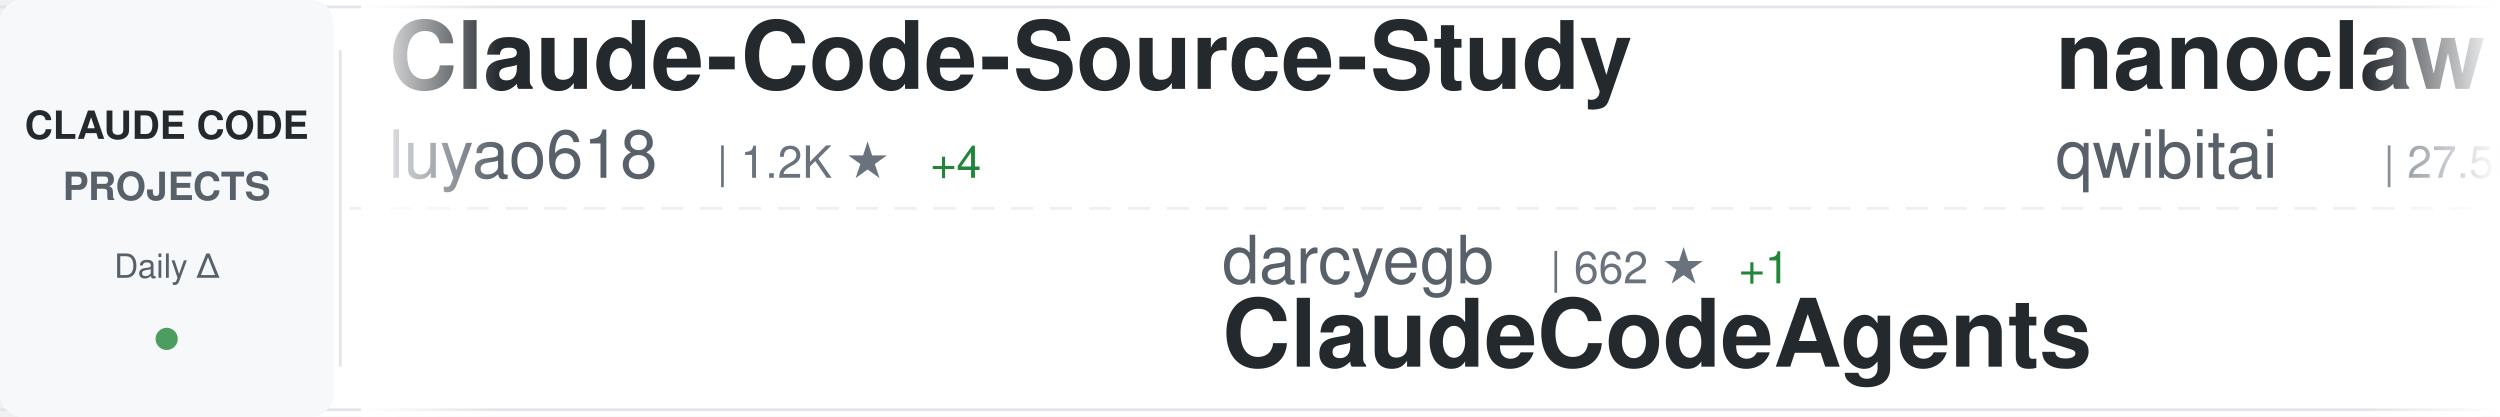
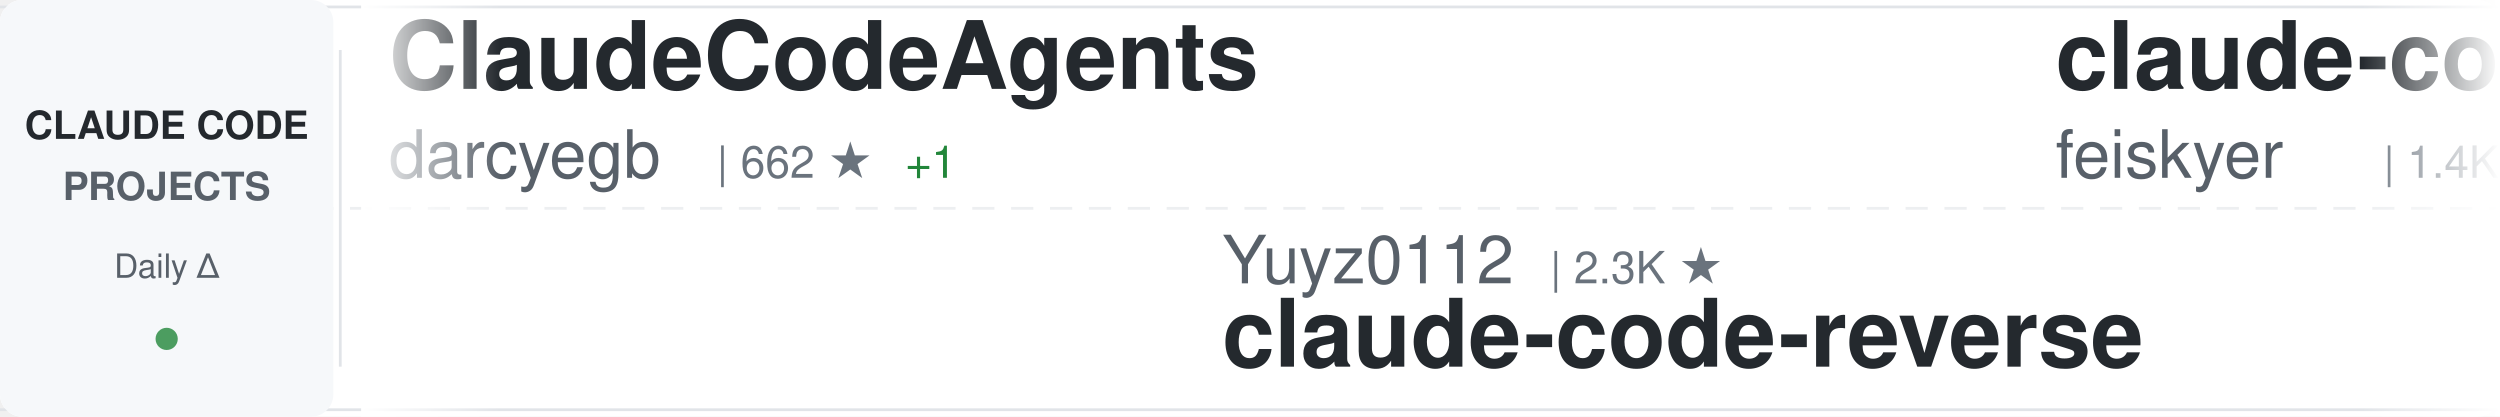
<svg xmlns="http://www.w3.org/2000/svg" width="900" height="150">
  <defs>
    <linearGradient id="awesomeLeftFade" x1="0%" y1="0%" x2="100%" y2="0%">
      <stop offset="0%" style="stop-color:#ffffff;stop-opacity:1" />
      <stop offset="100%" style="stop-color:#ffffff;stop-opacity:0" />
    </linearGradient>
    <linearGradient id="awesomeRightFade" x1="0%" y1="0%" x2="100%" y2="0%">
      <stop offset="0%" style="stop-color:#ffffff;stop-opacity:0" />
      <stop offset="100%" style="stop-color:#ffffff;stop-opacity:1" />
    </linearGradient>
  </defs>
  <rect width="900" height="150" fill="#ffffff" rx="8" />
  <rect x="0" y="2" width="900" height="1" fill="#e1e4e8" />
  <rect x="0" y="147" width="900" height="1" fill="#e1e4e8" />
  <line x1="0" y1="75" x2="900" y2="75" stroke="#e1e4e8" stroke-width="1" stroke-dasharray="8 6" opacity="0.6" />
  <rect x="0" y="0" width="120" height="150" fill="#f6f8fa" rx="8" />
  <text x="60" y="50" font-family="-apple-system, BlinkMacSystemFont, 'Segoe UI', Helvetica, Arial, sans-serif" font-size="14" font-weight="600" fill="#24292e" text-anchor="middle">CLAUDE CODE</text>
  <text x="60" y="72" font-family="-apple-system, BlinkMacSystemFont, 'Segoe UI', Helvetica, Arial, sans-serif" font-size="14" font-weight="600" fill="#586069" text-anchor="middle">PROJECTS</text>
  <text x="60" y="100" font-family="-apple-system, BlinkMacSystemFont, 'Segoe UI', Helvetica, Arial, sans-serif" font-size="12" font-weight="500" fill="#586069" text-anchor="middle">Daily Δ</text>
  <circle cx="60" cy="122" r="4" fill="#22863a" opacity="0.8" />
  <rect x="122" y="18" width="1" height="114" fill="#e1e4e8" />
  <clipPath id="awesomeTickerClip">
    <rect x="130" y="0" width="770" height="150" />
  </clipPath>
  <g clip-path="url(#awesomeTickerClip)">
    <g id="awesomeTickerItems">
      <animateTransform attributeName="transform" attributeType="XML" type="translate" from="0 0" to="-3000 0" dur="54s" repeatCount="indefinite" />
      <g transform="translate(0, 0)">
-         <text x="140" y="32" font-family="-apple-system, BlinkMacSystemFont, 'Segoe UI', Helvetica, Arial, sans-serif" font-size="34" font-weight="600" fill="#24292e">Claude-Code-Source-Study</text>
-         <text x="140" y="64" font-family="-apple-system, BlinkMacSystemFont, 'Segoe UI', Helvetica, Arial, sans-serif" font-size="24" font-weight="400" fill="#586069">luyao618</text>
-         <text x="258" y="64" font-family="-apple-system, BlinkMacSystemFont, 'Segoe UI', Helvetica, Arial, sans-serif" font-size="16" font-weight="500" fill="#6a737d">| 1.2K ★</text>
-         <text x="335" y="64" font-family="-apple-system, BlinkMacSystemFont, 'Segoe UI', Helvetica, Arial, sans-serif" font-size="16" font-weight="500" fill="#22863a"> +4</text>
+         <text x="140" y="32" font-family="-apple-system, BlinkMacSystemFont, 'Segoe UI', Helvetica, Arial, sans-serif" font-size="34" font-weight="600" fill="#24292e">ClaudeCodeAgents</text>
+         <text x="140" y="64" font-family="-apple-system, BlinkMacSystemFont, 'Segoe UI', Helvetica, Arial, sans-serif" font-size="24" font-weight="400" fill="#586069">darcyegb</text>
+         <text x="258" y="64" font-family="-apple-system, BlinkMacSystemFont, 'Segoe UI', Helvetica, Arial, sans-serif" font-size="16" font-weight="500" fill="#6a737d">| 662 ★</text>
+         <text x="326" y="64" font-family="-apple-system, BlinkMacSystemFont, 'Segoe UI', Helvetica, Arial, sans-serif" font-size="16" font-weight="500" fill="#22863a"> +1</text>
      </g>
      <g transform="translate(300, 0)">
-         <text x="140" y="102" font-family="-apple-system, BlinkMacSystemFont, 'Segoe UI', Helvetica, Arial, sans-serif" font-size="24" font-weight="400" fill="#586069">darcyegb</text>
-         <text x="258" y="102" font-family="-apple-system, BlinkMacSystemFont, 'Segoe UI', Helvetica, Arial, sans-serif" font-size="16" font-weight="500" fill="#6a737d">| 662 ★</text>
-         <text x="326" y="102" font-family="-apple-system, BlinkMacSystemFont, 'Segoe UI', Helvetica, Arial, sans-serif" font-size="16" font-weight="500" fill="#22863a"> +1</text>
-         <text x="140" y="132" font-family="-apple-system, BlinkMacSystemFont, 'Segoe UI', Helvetica, Arial, sans-serif" font-size="34" font-weight="600" fill="#24292e">ClaudeCodeAgents</text>
+         <text x="140" y="102" font-family="-apple-system, BlinkMacSystemFont, 'Segoe UI', Helvetica, Arial, sans-serif" font-size="24" font-weight="400" fill="#586069">Yuyz0112</text>
+         <text x="258" y="102" font-family="-apple-system, BlinkMacSystemFont, 'Segoe UI', Helvetica, Arial, sans-serif" font-size="16" font-weight="500" fill="#6a737d">| 2.3K ★</text>
+         <text x="140" y="132" font-family="-apple-system, BlinkMacSystemFont, 'Segoe UI', Helvetica, Arial, sans-serif" font-size="34" font-weight="600" fill="#24292e">claude-code-reverse</text>
      </g>
      <g transform="translate(600, 0)">
-         <text x="140" y="32" font-family="-apple-system, BlinkMacSystemFont, 'Segoe UI', Helvetica, Arial, sans-serif" font-size="34" font-weight="600" fill="#24292e">nanoclaw</text>
-         <text x="140" y="64" font-family="-apple-system, BlinkMacSystemFont, 'Segoe UI', Helvetica, Arial, sans-serif" font-size="24" font-weight="400" fill="#586069">qwibitai</text>
-         <text x="258" y="64" font-family="-apple-system, BlinkMacSystemFont, 'Segoe UI', Helvetica, Arial, sans-serif" font-size="16" font-weight="500" fill="#6a737d">| 27.5K ★</text>
-         <text x="344" y="64" font-family="-apple-system, BlinkMacSystemFont, 'Segoe UI', Helvetica, Arial, sans-serif" font-size="16" font-weight="500" fill="#22863a"> +48</text>
+         <text x="140" y="32" font-family="-apple-system, BlinkMacSystemFont, 'Segoe UI', Helvetica, Arial, sans-serif" font-size="34" font-weight="600" fill="#24292e">claude-code-settings</text>
+         <text x="140" y="64" font-family="-apple-system, BlinkMacSystemFont, 'Segoe UI', Helvetica, Arial, sans-serif" font-size="24" font-weight="400" fill="#586069">feiskyer</text>
+         <text x="258" y="64" font-family="-apple-system, BlinkMacSystemFont, 'Segoe UI', Helvetica, Arial, sans-serif" font-size="16" font-weight="500" fill="#6a737d">| 1.4K ★</text>
+         <text x="335" y="64" font-family="-apple-system, BlinkMacSystemFont, 'Segoe UI', Helvetica, Arial, sans-serif" font-size="16" font-weight="500" fill="#22863a"> +3</text>
      </g>
      <g transform="translate(900, 0)">
-         <text x="140" y="102" font-family="-apple-system, BlinkMacSystemFont, 'Segoe UI', Helvetica, Arial, sans-serif" font-size="24" font-weight="400" fill="#586069">andrew-kramer-inno</text>
-         <text x="378" y="102" font-family="-apple-system, BlinkMacSystemFont, 'Segoe UI', Helvetica, Arial, sans-serif" font-size="16" font-weight="500" fill="#6a737d">| 573 ★</text>
-         <text x="140" y="132" font-family="-apple-system, BlinkMacSystemFont, 'Segoe UI', Helvetica, Arial, sans-serif" font-size="34" font-weight="600" fill="#24292e">claude-code-source-build</text>
+         <text x="140" y="102" font-family="-apple-system, BlinkMacSystemFont, 'Segoe UI', Helvetica, Arial, sans-serif" font-size="24" font-weight="400" fill="#586069">qwibitai</text>
+         <text x="258" y="102" font-family="-apple-system, BlinkMacSystemFont, 'Segoe UI', Helvetica, Arial, sans-serif" font-size="16" font-weight="500" fill="#6a737d">| 27.5K ★</text>
+         <text x="344" y="102" font-family="-apple-system, BlinkMacSystemFont, 'Segoe UI', Helvetica, Arial, sans-serif" font-size="16" font-weight="500" fill="#22863a"> +46</text>
+         <text x="140" y="132" font-family="-apple-system, BlinkMacSystemFont, 'Segoe UI', Helvetica, Arial, sans-serif" font-size="34" font-weight="600" fill="#24292e">nanoclaw</text>
      </g>
      <g transform="translate(1200, 0)">
-         <text x="140" y="32" font-family="-apple-system, BlinkMacSystemFont, 'Segoe UI', Helvetica, Arial, sans-serif" font-size="34" font-weight="600" fill="#24292e">Claude-Code-x-OpenClaw-G...</text>
-         <text x="140" y="64" font-family="-apple-system, BlinkMacSystemFont, 'Segoe UI', Helvetica, Arial, sans-serif" font-size="24" font-weight="400" fill="#586069">KimYx0207</text>
-         <text x="270" y="64" font-family="-apple-system, BlinkMacSystemFont, 'Segoe UI', Helvetica, Arial, sans-serif" font-size="16" font-weight="500" fill="#6a737d">| 3.4K ★</text>
-         <text x="347" y="64" font-family="-apple-system, BlinkMacSystemFont, 'Segoe UI', Helvetica, Arial, sans-serif" font-size="16" font-weight="500" fill="#22863a"> +21</text>
+         <text x="140" y="32" font-family="-apple-system, BlinkMacSystemFont, 'Segoe UI', Helvetica, Arial, sans-serif" font-size="34" font-weight="600" fill="#24292e">learn-claude-code</text>
+         <text x="140" y="64" font-family="-apple-system, BlinkMacSystemFont, 'Segoe UI', Helvetica, Arial, sans-serif" font-size="24" font-weight="400" fill="#586069">shareAI-lab</text>
+         <text x="294" y="64" font-family="-apple-system, BlinkMacSystemFont, 'Segoe UI', Helvetica, Arial, sans-serif" font-size="16" font-weight="500" fill="#6a737d">| 54.6K ★</text>
+         <text x="380" y="64" font-family="-apple-system, BlinkMacSystemFont, 'Segoe UI', Helvetica, Arial, sans-serif" font-size="16" font-weight="500" fill="#22863a"> +201</text>
      </g>
      <g transform="translate(1500, 0)">
-         <text x="140" y="102" font-family="-apple-system, BlinkMacSystemFont, 'Segoe UI', Helvetica, Arial, sans-serif" font-size="24" font-weight="400" fill="#586069">alirezarezvani</text>
-         <text x="330" y="102" font-family="-apple-system, BlinkMacSystemFont, 'Segoe UI', Helvetica, Arial, sans-serif" font-size="16" font-weight="500" fill="#6a737d">| 11.7K ★</text>
-         <text x="416" y="102" font-family="-apple-system, BlinkMacSystemFont, 'Segoe UI', Helvetica, Arial, sans-serif" font-size="16" font-weight="500" fill="#22863a"> +124</text>
-         <text x="140" y="132" font-family="-apple-system, BlinkMacSystemFont, 'Segoe UI', Helvetica, Arial, sans-serif" font-size="34" font-weight="600" fill="#24292e">claude-skills</text>
+         <text x="140" y="102" font-family="-apple-system, BlinkMacSystemFont, 'Segoe UI', Helvetica, Arial, sans-serif" font-size="24" font-weight="400" fill="#586069">VoltAgent</text>
+         <text x="270" y="102" font-family="-apple-system, BlinkMacSystemFont, 'Segoe UI', Helvetica, Arial, sans-serif" font-size="16" font-weight="500" fill="#6a737d">| 17.6K ★</text>
+         <text x="356" y="102" font-family="-apple-system, BlinkMacSystemFont, 'Segoe UI', Helvetica, Arial, sans-serif" font-size="16" font-weight="500" fill="#22863a"> +58</text>
+         <text x="140" y="132" font-family="-apple-system, BlinkMacSystemFont, 'Segoe UI', Helvetica, Arial, sans-serif" font-size="34" font-weight="600" fill="#24292e">awesome-claude-code-suba...</text>
      </g>
      <g transform="translate(1800, 0)">
-         <text x="140" y="32" font-family="-apple-system, BlinkMacSystemFont, 'Segoe UI', Helvetica, Arial, sans-serif" font-size="34" font-weight="600" fill="#24292e">claude-code-templates</text>
-         <text x="140" y="64" font-family="-apple-system, BlinkMacSystemFont, 'Segoe UI', Helvetica, Arial, sans-serif" font-size="24" font-weight="400" fill="#586069">davila7</text>
-         <text x="246" y="64" font-family="-apple-system, BlinkMacSystemFont, 'Segoe UI', Helvetica, Arial, sans-serif" font-size="16" font-weight="500" fill="#6a737d">| 24.7K ★</text>
-         <text x="332" y="64" font-family="-apple-system, BlinkMacSystemFont, 'Segoe UI', Helvetica, Arial, sans-serif" font-size="16" font-weight="500" fill="#22863a"> +31</text>
+         <text x="140" y="32" font-family="-apple-system, BlinkMacSystemFont, 'Segoe UI', Helvetica, Arial, sans-serif" font-size="34" font-weight="600" fill="#24292e">claude-code-ultimate-gui...</text>
+         <text x="140" y="64" font-family="-apple-system, BlinkMacSystemFont, 'Segoe UI', Helvetica, Arial, sans-serif" font-size="24" font-weight="400" fill="#586069">FlorianBruniaux</text>
+         <text x="342" y="64" font-family="-apple-system, BlinkMacSystemFont, 'Segoe UI', Helvetica, Arial, sans-serif" font-size="16" font-weight="500" fill="#6a737d">| 3.6K ★</text>
+         <text x="419" y="64" font-family="-apple-system, BlinkMacSystemFont, 'Segoe UI', Helvetica, Arial, sans-serif" font-size="16" font-weight="500" fill="#22863a"> +36</text>
      </g>
      <g transform="translate(2100, 0)">
-         <text x="140" y="102" font-family="-apple-system, BlinkMacSystemFont, 'Segoe UI', Helvetica, Arial, sans-serif" font-size="24" font-weight="400" fill="#586069">ykdojo</text>
-         <text x="234" y="102" font-family="-apple-system, BlinkMacSystemFont, 'Segoe UI', Helvetica, Arial, sans-serif" font-size="16" font-weight="500" fill="#6a737d">| 7.8K ★</text>
-         <text x="311" y="102" font-family="-apple-system, BlinkMacSystemFont, 'Segoe UI', Helvetica, Arial, sans-serif" font-size="16" font-weight="500" fill="#22863a"> +33</text>
-         <text x="140" y="132" font-family="-apple-system, BlinkMacSystemFont, 'Segoe UI', Helvetica, Arial, sans-serif" font-size="34" font-weight="600" fill="#24292e">claude-code-tips</text>
+         <text x="140" y="102" font-family="-apple-system, BlinkMacSystemFont, 'Segoe UI', Helvetica, Arial, sans-serif" font-size="24" font-weight="400" fill="#586069">zebbern</text>
+         <text x="246" y="102" font-family="-apple-system, BlinkMacSystemFont, 'Segoe UI', Helvetica, Arial, sans-serif" font-size="16" font-weight="500" fill="#6a737d">| 4.0K ★</text>
+         <text x="323" y="102" font-family="-apple-system, BlinkMacSystemFont, 'Segoe UI', Helvetica, Arial, sans-serif" font-size="16" font-weight="500" fill="#22863a"> +3</text>
+         <text x="140" y="132" font-family="-apple-system, BlinkMacSystemFont, 'Segoe UI', Helvetica, Arial, sans-serif" font-size="34" font-weight="600" fill="#24292e">claude-code-guide</text>
      </g>
      <g transform="translate(2400, 0)">
-         <text x="140" y="32" font-family="-apple-system, BlinkMacSystemFont, 'Segoe UI', Helvetica, Arial, sans-serif" font-size="34" font-weight="600" fill="#24292e">claude-code-system-promp...</text>
-         <text x="140" y="64" font-family="-apple-system, BlinkMacSystemFont, 'Segoe UI', Helvetica, Arial, sans-serif" font-size="24" font-weight="400" fill="#586069">Piebald-AI</text>
-         <text x="282" y="64" font-family="-apple-system, BlinkMacSystemFont, 'Segoe UI', Helvetica, Arial, sans-serif" font-size="16" font-weight="500" fill="#6a737d">| 9.1K ★</text>
-         <text x="359" y="64" font-family="-apple-system, BlinkMacSystemFont, 'Segoe UI', Helvetica, Arial, sans-serif" font-size="16" font-weight="500" fill="#22863a"> +31</text>
+         <text x="140" y="32" font-family="-apple-system, BlinkMacSystemFont, 'Segoe UI', Helvetica, Arial, sans-serif" font-size="34" font-weight="600" fill="#24292e">claude-code-source</text>
+         <text x="140" y="64" font-family="-apple-system, BlinkMacSystemFont, 'Segoe UI', Helvetica, Arial, sans-serif" font-size="24" font-weight="400" fill="#586069">hangsman</text>
+         <text x="258" y="64" font-family="-apple-system, BlinkMacSystemFont, 'Segoe UI', Helvetica, Arial, sans-serif" font-size="16" font-weight="500" fill="#6a737d">| 753 ★</text>
      </g>
      <g transform="translate(2700, 0)">
-         <text x="140" y="102" font-family="-apple-system, BlinkMacSystemFont, 'Segoe UI', Helvetica, Arial, sans-serif" font-size="24" font-weight="400" fill="#586069">affaan-m</text>
-         <text x="258" y="102" font-family="-apple-system, BlinkMacSystemFont, 'Segoe UI', Helvetica, Arial, sans-serif" font-size="16" font-weight="500" fill="#6a737d">| 160.2K ★</text>
-         <text x="353" y="102" font-family="-apple-system, BlinkMacSystemFont, 'Segoe UI', Helvetica, Arial, sans-serif" font-size="16" font-weight="500" fill="#22863a"> +791</text>
-         <text x="140" y="132" font-family="-apple-system, BlinkMacSystemFont, 'Segoe UI', Helvetica, Arial, sans-serif" font-size="34" font-weight="600" fill="#24292e">everything-claude-code</text>
+         <text x="140" y="102" font-family="-apple-system, BlinkMacSystemFont, 'Segoe UI', Helvetica, Arial, sans-serif" font-size="24" font-weight="400" fill="#586069">ghuntley</text>
+         <text x="258" y="102" font-family="-apple-system, BlinkMacSystemFont, 'Segoe UI', Helvetica, Arial, sans-serif" font-size="16" font-weight="500" fill="#6a737d">| 972 ★</text>
+         <text x="140" y="132" font-family="-apple-system, BlinkMacSystemFont, 'Segoe UI', Helvetica, Arial, sans-serif" font-size="34" font-weight="600" fill="#24292e">claude-code-source-code-...</text>
      </g>
      <g transform="translate(3000, 0)">
-         <text x="140" y="32" font-family="-apple-system, BlinkMacSystemFont, 'Segoe UI', Helvetica, Arial, sans-serif" font-size="34" font-weight="600" fill="#24292e">Claude-Code-Source-Study</text>
-         <text x="140" y="64" font-family="-apple-system, BlinkMacSystemFont, 'Segoe UI', Helvetica, Arial, sans-serif" font-size="24" font-weight="400" fill="#586069">luyao618</text>
-         <text x="258" y="64" font-family="-apple-system, BlinkMacSystemFont, 'Segoe UI', Helvetica, Arial, sans-serif" font-size="16" font-weight="500" fill="#6a737d">| 1.2K ★</text>
-         <text x="335" y="64" font-family="-apple-system, BlinkMacSystemFont, 'Segoe UI', Helvetica, Arial, sans-serif" font-size="16" font-weight="500" fill="#22863a"> +4</text>
+         <text x="140" y="32" font-family="-apple-system, BlinkMacSystemFont, 'Segoe UI', Helvetica, Arial, sans-serif" font-size="34" font-weight="600" fill="#24292e">ClaudeCodeAgents</text>
+         <text x="140" y="64" font-family="-apple-system, BlinkMacSystemFont, 'Segoe UI', Helvetica, Arial, sans-serif" font-size="24" font-weight="400" fill="#586069">darcyegb</text>
+         <text x="258" y="64" font-family="-apple-system, BlinkMacSystemFont, 'Segoe UI', Helvetica, Arial, sans-serif" font-size="16" font-weight="500" fill="#6a737d">| 662 ★</text>
+         <text x="326" y="64" font-family="-apple-system, BlinkMacSystemFont, 'Segoe UI', Helvetica, Arial, sans-serif" font-size="16" font-weight="500" fill="#22863a"> +1</text>
      </g>
      <g transform="translate(3300, 0)">
-         <text x="140" y="102" font-family="-apple-system, BlinkMacSystemFont, 'Segoe UI', Helvetica, Arial, sans-serif" font-size="24" font-weight="400" fill="#586069">darcyegb</text>
-         <text x="258" y="102" font-family="-apple-system, BlinkMacSystemFont, 'Segoe UI', Helvetica, Arial, sans-serif" font-size="16" font-weight="500" fill="#6a737d">| 662 ★</text>
-         <text x="326" y="102" font-family="-apple-system, BlinkMacSystemFont, 'Segoe UI', Helvetica, Arial, sans-serif" font-size="16" font-weight="500" fill="#22863a"> +1</text>
-         <text x="140" y="132" font-family="-apple-system, BlinkMacSystemFont, 'Segoe UI', Helvetica, Arial, sans-serif" font-size="34" font-weight="600" fill="#24292e">ClaudeCodeAgents</text>
+         <text x="140" y="102" font-family="-apple-system, BlinkMacSystemFont, 'Segoe UI', Helvetica, Arial, sans-serif" font-size="24" font-weight="400" fill="#586069">Yuyz0112</text>
+         <text x="258" y="102" font-family="-apple-system, BlinkMacSystemFont, 'Segoe UI', Helvetica, Arial, sans-serif" font-size="16" font-weight="500" fill="#6a737d">| 2.3K ★</text>
+         <text x="140" y="132" font-family="-apple-system, BlinkMacSystemFont, 'Segoe UI', Helvetica, Arial, sans-serif" font-size="34" font-weight="600" fill="#24292e">claude-code-reverse</text>
      </g>
      <g transform="translate(3600, 0)">
-         <text x="140" y="32" font-family="-apple-system, BlinkMacSystemFont, 'Segoe UI', Helvetica, Arial, sans-serif" font-size="34" font-weight="600" fill="#24292e">nanoclaw</text>
-         <text x="140" y="64" font-family="-apple-system, BlinkMacSystemFont, 'Segoe UI', Helvetica, Arial, sans-serif" font-size="24" font-weight="400" fill="#586069">qwibitai</text>
-         <text x="258" y="64" font-family="-apple-system, BlinkMacSystemFont, 'Segoe UI', Helvetica, Arial, sans-serif" font-size="16" font-weight="500" fill="#6a737d">| 27.5K ★</text>
-         <text x="344" y="64" font-family="-apple-system, BlinkMacSystemFont, 'Segoe UI', Helvetica, Arial, sans-serif" font-size="16" font-weight="500" fill="#22863a"> +48</text>
+         <text x="140" y="32" font-family="-apple-system, BlinkMacSystemFont, 'Segoe UI', Helvetica, Arial, sans-serif" font-size="34" font-weight="600" fill="#24292e">claude-code-settings</text>
+         <text x="140" y="64" font-family="-apple-system, BlinkMacSystemFont, 'Segoe UI', Helvetica, Arial, sans-serif" font-size="24" font-weight="400" fill="#586069">feiskyer</text>
+         <text x="258" y="64" font-family="-apple-system, BlinkMacSystemFont, 'Segoe UI', Helvetica, Arial, sans-serif" font-size="16" font-weight="500" fill="#6a737d">| 1.4K ★</text>
+         <text x="335" y="64" font-family="-apple-system, BlinkMacSystemFont, 'Segoe UI', Helvetica, Arial, sans-serif" font-size="16" font-weight="500" fill="#22863a"> +3</text>
      </g>
      <g transform="translate(3900, 0)">
-         <text x="140" y="102" font-family="-apple-system, BlinkMacSystemFont, 'Segoe UI', Helvetica, Arial, sans-serif" font-size="24" font-weight="400" fill="#586069">andrew-kramer-inno</text>
-         <text x="378" y="102" font-family="-apple-system, BlinkMacSystemFont, 'Segoe UI', Helvetica, Arial, sans-serif" font-size="16" font-weight="500" fill="#6a737d">| 573 ★</text>
-         <text x="140" y="132" font-family="-apple-system, BlinkMacSystemFont, 'Segoe UI', Helvetica, Arial, sans-serif" font-size="34" font-weight="600" fill="#24292e">claude-code-source-build</text>
+         <text x="140" y="102" font-family="-apple-system, BlinkMacSystemFont, 'Segoe UI', Helvetica, Arial, sans-serif" font-size="24" font-weight="400" fill="#586069">qwibitai</text>
+         <text x="258" y="102" font-family="-apple-system, BlinkMacSystemFont, 'Segoe UI', Helvetica, Arial, sans-serif" font-size="16" font-weight="500" fill="#6a737d">| 27.5K ★</text>
+         <text x="344" y="102" font-family="-apple-system, BlinkMacSystemFont, 'Segoe UI', Helvetica, Arial, sans-serif" font-size="16" font-weight="500" fill="#22863a"> +46</text>
+         <text x="140" y="132" font-family="-apple-system, BlinkMacSystemFont, 'Segoe UI', Helvetica, Arial, sans-serif" font-size="34" font-weight="600" fill="#24292e">nanoclaw</text>
      </g>
    </g>
  </g>
  <rect x="130" y="0" width="50" height="150" fill="url(#awesomeLeftFade)" />
  <rect x="850" y="0" width="50" height="150" fill="url(#awesomeRightFade)" />
</svg>
